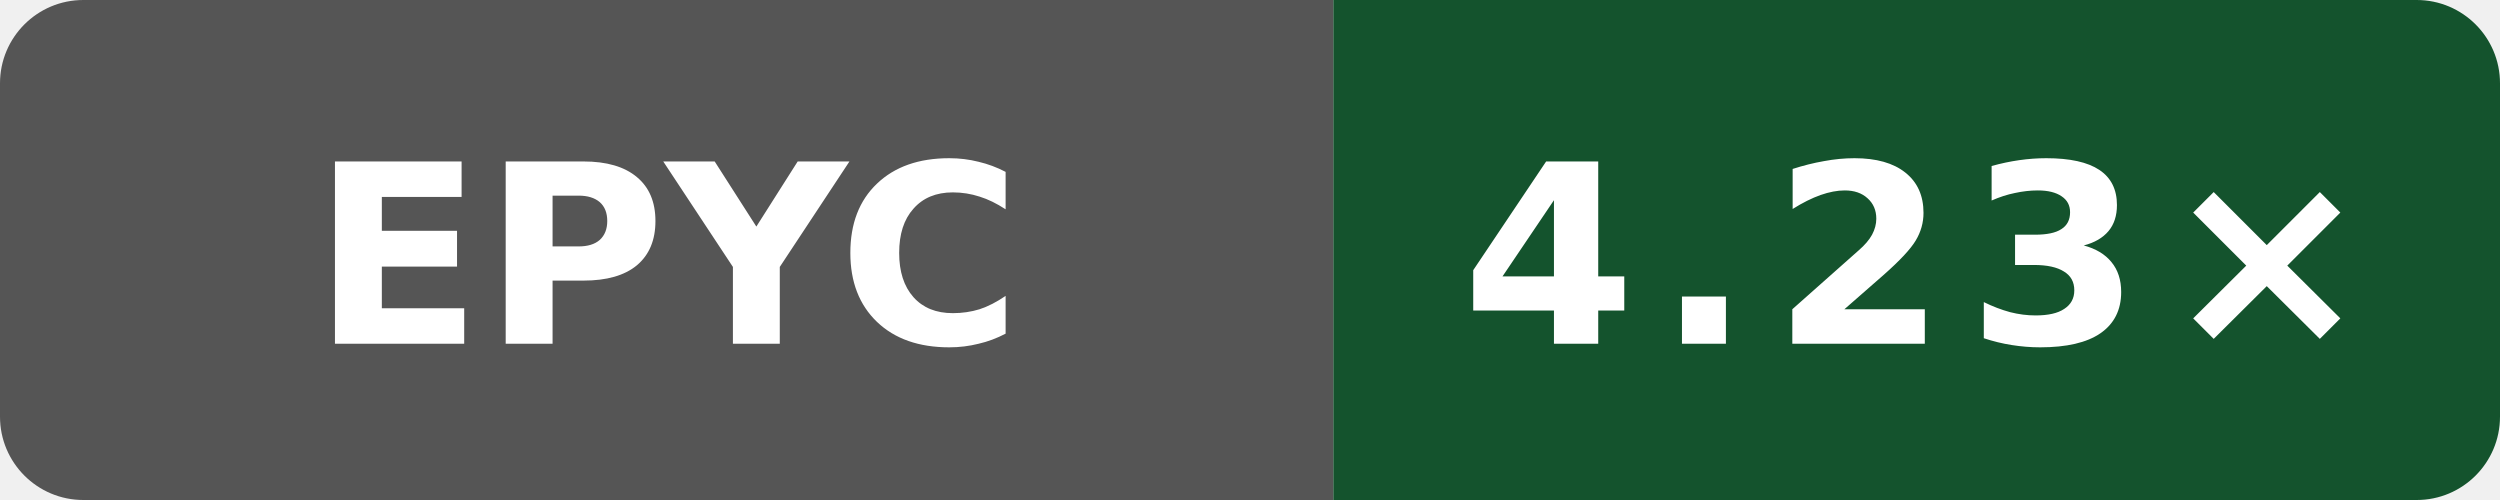
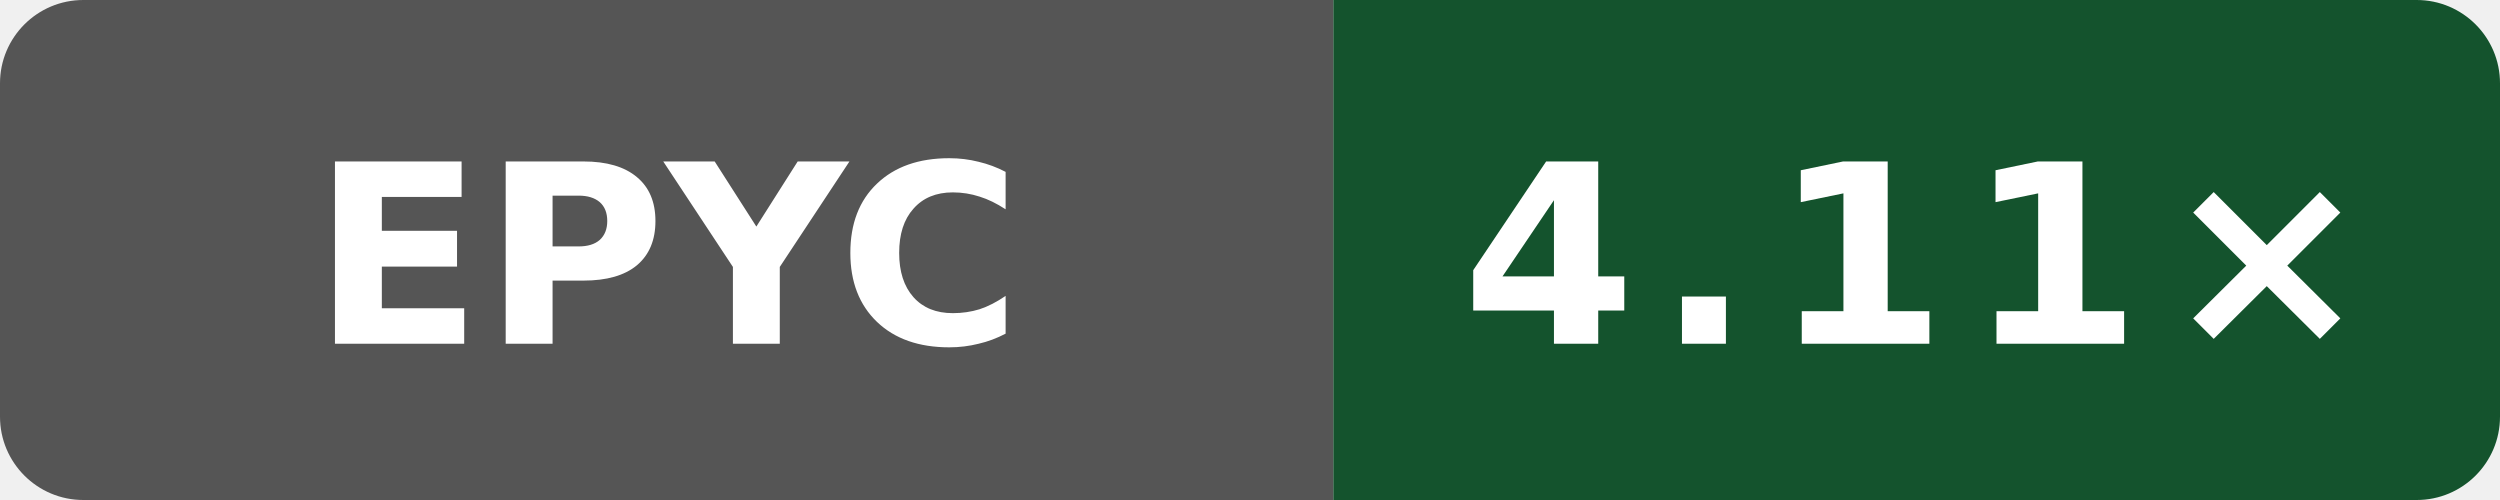
- <svg xmlns="http://www.w3.org/2000/svg" data-original-label="Internal C++ O3 compile vs gcc; AMD EPYC 9V74 80-Core Processor; revision 13d6afdf5bac47b7d64eb4438784eee62a4f3c21" data-original-message="4.23×" width="120" height="24" viewBox="0 0 120 24" role="img" aria-label="Internal C++ O3 compile vs gcc; AMD EPYC 9V74 80-Core Processor; revision 13d6afdf5bac47b7d64eb4438784eee62a4f3c21; measured 13d6afdf5bac47b7d64eb4438784eee62a4f3c21; 6 commits behind main: 4.23×">
+ <svg xmlns="http://www.w3.org/2000/svg" data-original-label="Internal C++ O3 compile vs gcc; AMD EPYC 9V45 96-Core Processor; revision 0b676f0538e48bc09cabec50cc9ce76155ba448f" data-original-message="4.11×" width="120" height="24" viewBox="0 0 120 24" role="img" aria-label="Internal C++ O3 compile vs gcc; AMD EPYC 9V45 96-Core Processor; revision 0b676f0538e48bc09cabec50cc9ce76155ba448f; measured 0b676f0538e48bc09cabec50cc9ce76155ba448f; 0 commits behind main: 4.11×">
  <defs>
    <clipPath id="badge">
      <rect width="120" height="24" rx="4" />
    </clipPath>
  </defs>
  <g clip-path="url(#badge)">
    <rect width="64" height="24" fill="#555" />
    <rect x="64" width="56" height="24" fill="#14532d" />
  </g>
  <text x="32" y="16.5" fill="#fff" text-anchor="middle" font-family="Verdana,Geneva,DejaVu Sans,sans-serif" font-size="12" font-weight="700" textLength="31" lengthAdjust="spacingAndGlyphs">EPYC</text>
-   <text x="92" y="16.5" fill="#fff" text-anchor="middle" font-family="Verdana,Geneva,DejaVu Sans,sans-serif" font-size="12" font-weight="700" letter-spacing="1" textLength="39" lengthAdjust="spacingAndGlyphs">4.23×</text>
+   <text x="92" y="16.5" fill="#fff" text-anchor="middle" font-family="Verdana,Geneva,DejaVu Sans,sans-serif" font-size="12" font-weight="700" letter-spacing="1" textLength="39" lengthAdjust="spacingAndGlyphs">4.11×</text>
</svg>
